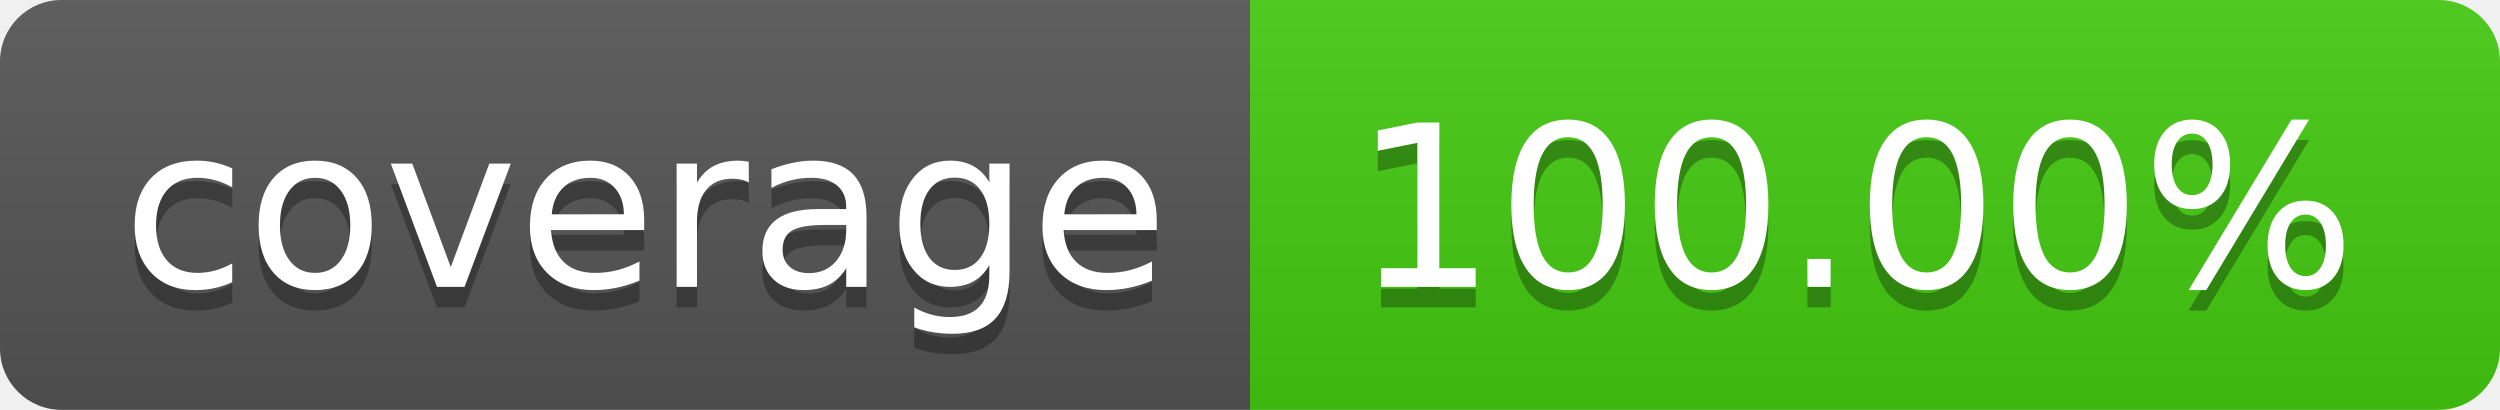
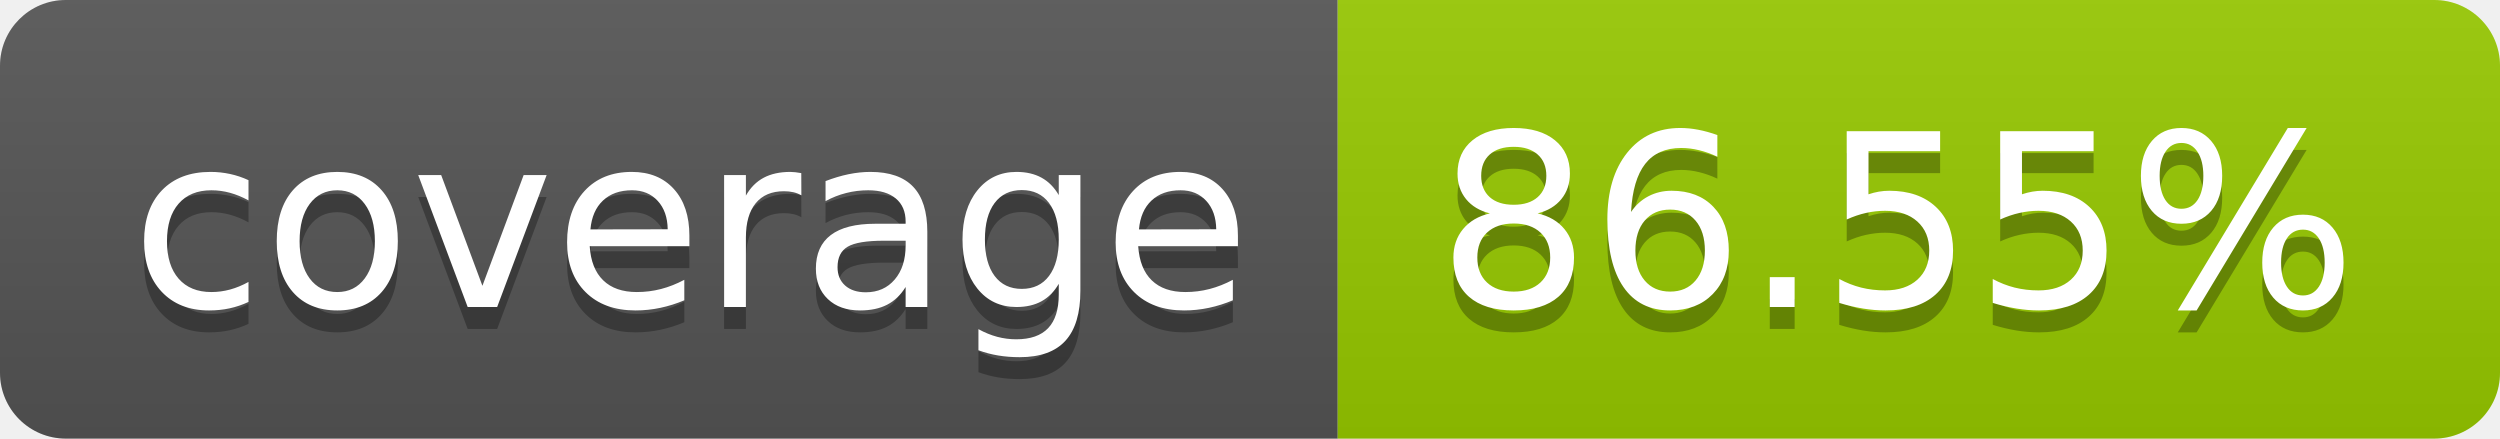
- <svg xmlns="http://www.w3.org/2000/svg" width="122" height="20" role="img" aria-label="coverage: 100.00%">
+ <svg xmlns="http://www.w3.org/2000/svg" width="114" height="20" role="img" aria-label="coverage: 86.55%">
  <linearGradient id="s" x2="0" y2="100%">
    <stop offset="0" stop-color="#bbb" stop-opacity=".1" />
    <stop offset="1" stop-opacity=".1" />
  </linearGradient>
  <clipPath id="r">
-     <rect width="122" height="20" rx="3" fill="#fff" />
+     <rect width="114" height="20" rx="3" fill="#fff" />
  </clipPath>
  <g clip-path="url(#r)">
    <rect width="61" height="20" fill="#555" />
-     <rect x="61" width="61" height="20" fill="#4c1" />
-     <rect width="122" height="20" fill="url(#s)" />
+     <rect x="61" width="53" height="20" fill="#97ca00" />
+     <rect width="114" height="20" fill="url(#s)" />
  </g>
  <g fill="#fff" text-anchor="middle" font-family="Verdana,Geneva,DejaVu Sans,sans-serif" text-rendering="geometricPrecision" font-size="110">
    <text aria-hidden="true" x="315" y="150" fill="#010101" fill-opacity=".3" transform="scale(.1)" textLength="510">coverage</text>
    <text x="315" y="140" transform="scale(.1)" fill="#fff" textLength="510">coverage</text>
-     <text aria-hidden="true" x="905" y="150" fill="#010101" fill-opacity=".3" transform="scale(.1)" textLength="510">100.00%</text>
-     <text x="905" y="140" transform="scale(.1)" fill="#fff" textLength="510">100.00%</text>
+     <text aria-hidden="true" x="865" y="150" fill="#010101" fill-opacity=".3" transform="scale(.1)" textLength="430">86.55%</text>
+     <text x="865" y="140" transform="scale(.1)" fill="#fff" textLength="430">86.55%</text>
  </g>
</svg>
